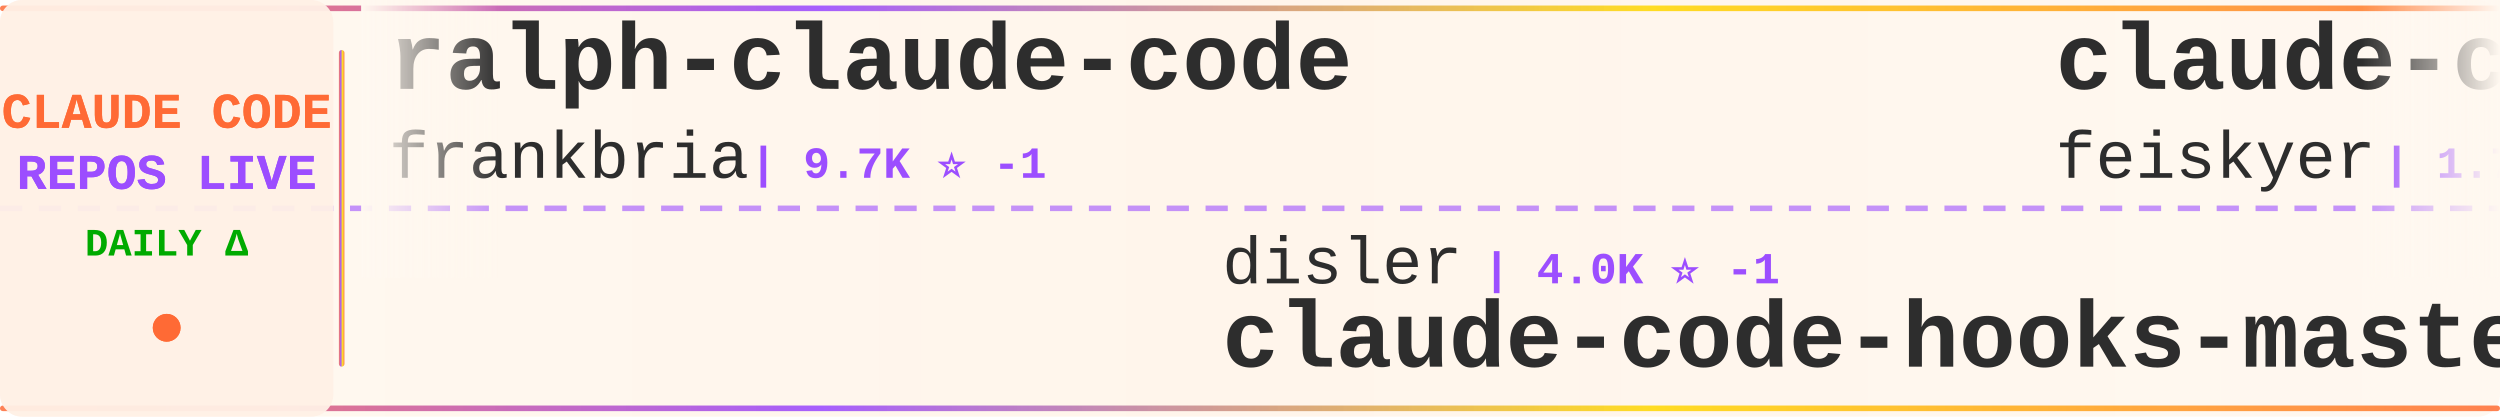
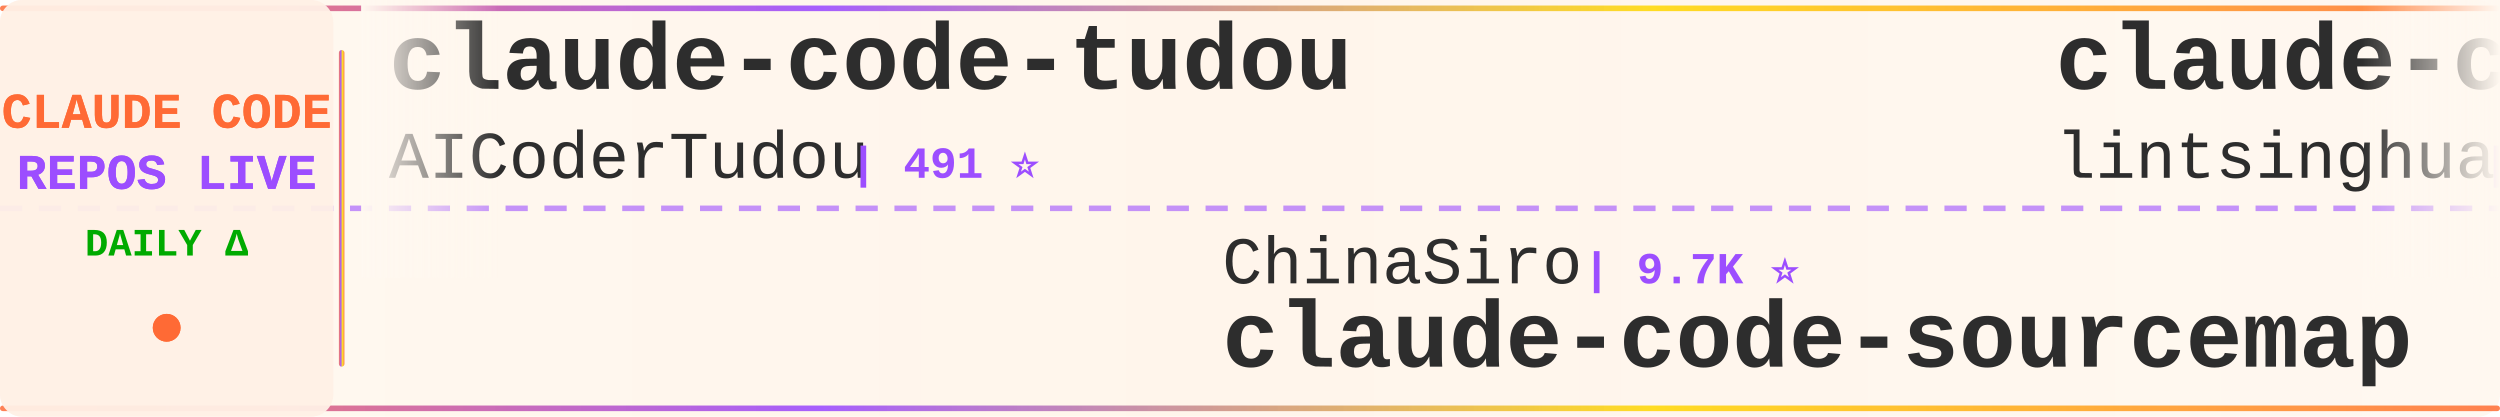
<svg xmlns="http://www.w3.org/2000/svg" width="900" height="150">
  <defs>
    <linearGradient id="tickerBg" x1="0%" y1="0%" x2="100%" y2="0%">
      <stop offset="0%" style="stop-color:#fff8f0;stop-opacity:0.98" />
      <stop offset="50%" style="stop-color:#fff5eb;stop-opacity:1" />
      <stop offset="100%" style="stop-color:#fff8f0;stop-opacity:0.98" />
    </linearGradient>
    <linearGradient id="borderGrad" x1="0%" y1="0%" x2="100%" y2="0%">
      <stop offset="0%" style="stop-color:#FF6B35;stop-opacity:0.85">
        <animate attributeName="stop-opacity" values="0.85;1;0.85" dur="2s" repeatCount="indefinite" />
      </stop>
      <stop offset="33%" style="stop-color:#9C4EFF;stop-opacity:0.9">
        <animate attributeName="stop-opacity" values="0.9;1;0.9" dur="2.2s" repeatCount="indefinite" />
      </stop>
      <stop offset="66%" style="stop-color:#FFD700;stop-opacity:0.85">
        <animate attributeName="stop-opacity" values="0.85;1;0.85" dur="1.8s" repeatCount="indefinite" />
      </stop>
      <stop offset="100%" style="stop-color:#FF6B35;stop-opacity:0.85">
        <animate attributeName="stop-opacity" values="0.85;1;0.85" dur="2s" repeatCount="indefinite" />
      </stop>
    </linearGradient>
    <filter id="textGlow">
      <feGaussianBlur stdDeviation="0.15" result="coloredBlur" />
      <feMerge>
        <feMergeNode in="coloredBlur" />
        <feMergeNode in="SourceGraphic" />
      </feMerge>
    </filter>
    <filter id="metricGlow">
      <feGaussianBlur stdDeviation="0.2" result="coloredBlur" />
      <feMerge>
        <feMergeNode in="coloredBlur" />
        <feMergeNode in="SourceGraphic" />
      </feMerge>
    </filter>
    <linearGradient id="leftFade" x1="0%" y1="0%" x2="100%" y2="0%">
      <stop offset="0%" style="stop-color:#fff8f0;stop-opacity:1" />
      <stop offset="100%" style="stop-color:#fff8f0;stop-opacity:0" />
    </linearGradient>
    <linearGradient id="rightFade" x1="0%" y1="0%" x2="100%" y2="0%">
      <stop offset="0%" style="stop-color:#fff8f0;stop-opacity:0" />
      <stop offset="100%" style="stop-color:#fff8f0;stop-opacity:1" />
    </linearGradient>
  </defs>
  <rect width="900" height="150" fill="url(#tickerBg)" rx="8" />
  <rect x="0" y="2" width="900" height="2" fill="url(#borderGrad)" rx="1" />
  <rect x="0" y="146" width="900" height="2" fill="url(#borderGrad)" rx="1" />
  <line x1="0" y1="75" x2="900" y2="75" stroke="#9C4EFF" stroke-width="2" stroke-dasharray="8 6" opacity="0.6" />
  <rect x="0" y="0" width="120" height="150" fill="#fff0e6" opacity="0.95" rx="8" />
  <text x="60" y="46" font-family="'Courier New', monospace" font-size="18" font-weight="bold" fill="#FF6B35" text-anchor="middle" filter="url(#textGlow)">
    CLAUDE CODE
  </text>
  <text x="60" y="68" font-family="'Courier New', monospace" font-size="18" font-weight="bold" fill="#9C4EFF" text-anchor="middle" filter="url(#textGlow)">
    REPOS LIVE
  </text>
  <text x="60" y="92" font-family="'Courier New', monospace" font-size="14" font-weight="bold" fill="#00aa00" text-anchor="middle">
    DAILY Δ
  </text>
  <circle cx="60" cy="118" r="5" fill="#FF6B35" filter="url(#metricGlow)">
    <animate attributeName="r" values="4;6;4" dur="1.5s" repeatCount="indefinite" />
    <animate attributeName="opacity" values="0.6;1;0.6" dur="1.5s" repeatCount="indefinite" />
  </circle>
  <rect x="122" y="18" width="2" height="114" fill="url(#borderGrad)" rx="1" />
  <clipPath id="tickerClip">
    <rect x="130" y="0" width="770" height="150" />
  </clipPath>
  <g clip-path="url(#tickerClip)">
    <g id="tickerItems">
      <animateTransform attributeName="transform" attributeType="XML" type="translate" from="0 0" to="-3000 0" dur="54s" repeatCount="indefinite" />
      <g transform="translate(0, 0)">
-         <text x="140" y="32" font-family="'Courier New', monospace" font-size="34" font-weight="bold" fill="#2d2d2d">ralph-claude-code</text>
-         <text x="140" y="64" font-family="'Courier New', monospace" font-size="24" font-weight="normal" fill="#2d2d2d" opacity="1.0">frankbria</text>
-         <text x="270" y="64" font-family="'Courier New', monospace" font-size="16" font-weight="bold" fill="#9C4EFF"> | 9.7K ⭐ -1</text>
+         <text x="140" y="32" font-family="'Courier New', monospace" font-size="34" font-weight="bold" fill="#2d2d2d">claude-code-tudou</text>
+         <text x="140" y="64" font-family="'Courier New', monospace" font-size="24" font-weight="normal" fill="#2d2d2d" opacity="1.0">AICoderTudou</text>
+         <text x="306" y="64" font-family="'Courier New', monospace" font-size="16" font-weight="bold" fill="#9C4EFF"> | 491 ⭐</text>
      </g>
      <g transform="translate(300, 0)">
-         <text x="140" y="102" font-family="'Courier New', monospace" font-size="24" font-weight="normal" fill="#2d2d2d" opacity="1.0">disler</text>
-         <text x="234" y="102" font-family="'Courier New', monospace" font-size="16" font-weight="bold" fill="#9C4EFF"> | 4.0K ⭐ -1</text>
-         <text x="140" y="132" font-family="'Courier New', monospace" font-size="34" font-weight="bold" fill="#2d2d2d">claude-code-hooks-master...</text>
+         <text x="140" y="102" font-family="'Courier New', monospace" font-size="24" font-weight="normal" fill="#2d2d2d" opacity="1.0">ChinaSiro</text>
+         <text x="270" y="102" font-family="'Courier New', monospace" font-size="16" font-weight="bold" fill="#9C4EFF"> | 9.7K ⭐</text>
+         <text x="140" y="132" font-family="'Courier New', monospace" font-size="34" font-weight="bold" fill="#2d2d2d">claude-code-sourcemap</text>
      </g>
      <g transform="translate(600, 0)">
-         <text x="140" y="32" font-family="'Courier New', monospace" font-size="34" font-weight="bold" fill="#2d2d2d">claude-code-settings</text>
-         <text x="140" y="64" font-family="'Courier New', monospace" font-size="24" font-weight="normal" fill="#2d2d2d" opacity="1.0">feiskyer</text>
-         <text x="258" y="64" font-family="'Courier New', monospace" font-size="16" font-weight="bold" fill="#9C4EFF"> | 1.7K ⭐</text>
+         <text x="140" y="32" font-family="'Courier New', monospace" font-size="34" font-weight="bold" fill="#2d2d2d">claude-code-book</text>
+         <text x="140" y="64" font-family="'Courier New', monospace" font-size="24" font-weight="normal" fill="#2d2d2d" opacity="1.0">lintsinghua</text>
+         <text x="294" y="64" font-family="'Courier New', monospace" font-size="16" font-weight="bold" fill="#9C4EFF"> | 4.3K ⭐</text>
      </g>
      <g transform="translate(900, 0)">
-         <text x="140" y="102" font-family="'Courier New', monospace" font-size="24" font-weight="normal" fill="#2d2d2d" opacity="1.0">techjarves</text>
-         <text x="282" y="102" font-family="'Courier New', monospace" font-size="16" font-weight="bold" fill="#9C4EFF"> | 1.6K ⭐ -1</text>
-         <text x="140" y="132" font-family="'Courier New', monospace" font-size="34" font-weight="bold" fill="#2d2d2d">ClaudeCode-Portable</text>
+         <text x="140" y="102" font-family="'Courier New', monospace" font-size="24" font-weight="normal" fill="#2d2d2d" opacity="1.0">codeaashu</text>
+         <text x="270" y="102" font-family="'Courier New', monospace" font-size="16" font-weight="bold" fill="#9C4EFF"> | 3.4K ⭐</text>
+         <text x="140" y="132" font-family="'Courier New', monospace" font-size="34" font-weight="bold" fill="#2d2d2d">claude-code</text>
      </g>
      <g transform="translate(1200, 0)">
-         <text x="140" y="32" font-family="'Courier New', monospace" font-size="34" font-weight="bold" fill="#2d2d2d">edmunds-claude-code</text>
-         <text x="140" y="64" font-family="'Courier New', monospace" font-size="24" font-weight="normal" fill="#2d2d2d" opacity="1.0">edmund-io</text>
-         <text x="270" y="64" font-family="'Courier New', monospace" font-size="16" font-weight="bold" fill="#9C4EFF"> | 1.5K ⭐</text>
+         <text x="140" y="32" font-family="'Courier New', monospace" font-size="34" font-weight="bold" fill="#2d2d2d">claude-code</text>
+         <text x="140" y="64" font-family="'Courier New', monospace" font-size="24" font-weight="normal" fill="#2d2d2d" opacity="1.0">beilingcc</text>
+         <text x="270" y="64" font-family="'Courier New', monospace" font-size="16" font-weight="bold" fill="#9C4EFF"> | 101 ⭐</text>
      </g>
      <g transform="translate(1500, 0)">
-         <text x="140" y="102" font-family="'Courier New', monospace" font-size="24" font-weight="normal" fill="#2d2d2d" opacity="1.0">SeemSeam</text>
-         <text x="258" y="102" font-family="'Courier New', monospace" font-size="16" font-weight="bold" fill="#9C4EFF"> | 3.6K ⭐</text>
-         <text x="140" y="132" font-family="'Courier New', monospace" font-size="34" font-weight="bold" fill="#2d2d2d">claude_codex_bridge</text>
+         <text x="140" y="102" font-family="'Courier New', monospace" font-size="24" font-weight="normal" fill="#2d2d2d" opacity="1.0">Tinkeringg-Lab</text>
+         <text x="330" y="102" font-family="'Courier New', monospace" font-size="16" font-weight="bold" fill="#9C4EFF"> | 215 ⭐</text>
+         <text x="140" y="132" font-family="'Courier New', monospace" font-size="34" font-weight="bold" fill="#2d2d2d">claude-code</text>
      </g>
      <g transform="translate(1800, 0)">
-         <text x="140" y="32" font-family="'Courier New', monospace" font-size="34" font-weight="bold" fill="#2d2d2d">claude-code-source</text>
-         <text x="140" y="64" font-family="'Courier New', monospace" font-size="24" font-weight="normal" fill="#2d2d2d" opacity="1.0">hangsman</text>
-         <text x="258" y="64" font-family="'Courier New', monospace" font-size="16" font-weight="bold" fill="#9C4EFF"> | 799 ⭐</text>
+         <text x="140" y="32" font-family="'Courier New', monospace" font-size="34" font-weight="bold" fill="#2d2d2d">claude-code-webui</text>
+         <text x="140" y="64" font-family="'Courier New', monospace" font-size="24" font-weight="normal" fill="#2d2d2d" opacity="1.0">sugyan</text>
+         <text x="234" y="64" font-family="'Courier New', monospace" font-size="16" font-weight="bold" fill="#9C4EFF"> | 1.1K ⭐</text>
      </g>
      <g transform="translate(2100, 0)">
-         <text x="140" y="102" font-family="'Courier New', monospace" font-size="24" font-weight="normal" fill="#2d2d2d" opacity="1.0">ChrisWiles</text>
-         <text x="282" y="102" font-family="'Courier New', monospace" font-size="16" font-weight="bold" fill="#9C4EFF"> | 6.1K ⭐</text>
-         <text x="140" y="132" font-family="'Courier New', monospace" font-size="34" font-weight="bold" fill="#2d2d2d">claude-code-showcase</text>
+         <text x="140" y="102" font-family="'Courier New', monospace" font-size="24" font-weight="normal" fill="#2d2d2d" opacity="1.0">Piebald-AI</text>
+         <text x="282" y="102" font-family="'Courier New', monospace" font-size="16" font-weight="bold" fill="#9C4EFF"> | 13.0K ⭐ +2</text>
+         <text x="140" y="132" font-family="'Courier New', monospace" font-size="34" font-weight="bold" fill="#2d2d2d">claude-code-system-promp...</text>
      </g>
      <g transform="translate(2400, 0)">
-         <text x="140" y="32" font-family="'Courier New', monospace" font-size="34" font-weight="bold" fill="#2d2d2d">awesome-claude-code-tool...</text>
-         <text x="140" y="64" font-family="'Courier New', monospace" font-size="24" font-weight="normal" fill="#2d2d2d" opacity="1.0">rohitg00</text>
-         <text x="258" y="64" font-family="'Courier New', monospace" font-size="16" font-weight="bold" fill="#9C4EFF"> | 2.8K ⭐ +1</text>
+         <text x="140" y="32" font-family="'Courier New', monospace" font-size="34" font-weight="bold" fill="#2d2d2d">claude-code-video-toolki...</text>
+         <text x="140" y="64" font-family="'Courier New', monospace" font-size="24" font-weight="normal" fill="#2d2d2d" opacity="1.0">digitalsamba</text>
+         <text x="306" y="64" font-family="'Courier New', monospace" font-size="16" font-weight="bold" fill="#9C4EFF"> | 2.4K ⭐ +4</text>
      </g>
      <g transform="translate(2700, 0)">
-         <text x="140" y="102" font-family="'Courier New', monospace" font-size="24" font-weight="normal" fill="#2d2d2d" opacity="1.0">ponponon</text>
-         <text x="258" y="102" font-family="'Courier New', monospace" font-size="16" font-weight="bold" fill="#9C4EFF"> | 2.3K ⭐ -1</text>
-         <text x="140" y="132" font-family="'Courier New', monospace" font-size="34" font-weight="bold" fill="#2d2d2d">claude_code_src</text>
+         <text x="140" y="102" font-family="'Courier New', monospace" font-size="24" font-weight="normal" fill="#2d2d2d" opacity="1.0">Windy3f3f3f3f</text>
+         <text x="318" y="102" font-family="'Courier New', monospace" font-size="16" font-weight="bold" fill="#9C4EFF"> | 2.8K ⭐</text>
+         <text x="140" y="132" font-family="'Courier New', monospace" font-size="34" font-weight="bold" fill="#2d2d2d">claude-code-from-scratch</text>
      </g>
      <g transform="translate(3000, 0)">
-         <text x="140" y="32" font-family="'Courier New', monospace" font-size="34" font-weight="bold" fill="#2d2d2d">ralph-claude-code</text>
-         <text x="140" y="64" font-family="'Courier New', monospace" font-size="24" font-weight="normal" fill="#2d2d2d" opacity="1.0">frankbria</text>
-         <text x="270" y="64" font-family="'Courier New', monospace" font-size="16" font-weight="bold" fill="#9C4EFF"> | 9.7K ⭐ -1</text>
+         <text x="140" y="32" font-family="'Courier New', monospace" font-size="34" font-weight="bold" fill="#2d2d2d">claude-code-tudou</text>
+         <text x="140" y="64" font-family="'Courier New', monospace" font-size="24" font-weight="normal" fill="#2d2d2d" opacity="1.0">AICoderTudou</text>
+         <text x="306" y="64" font-family="'Courier New', monospace" font-size="16" font-weight="bold" fill="#9C4EFF"> | 491 ⭐</text>
      </g>
      <g transform="translate(3300, 0)">
-         <text x="140" y="102" font-family="'Courier New', monospace" font-size="24" font-weight="normal" fill="#2d2d2d" opacity="1.0">disler</text>
-         <text x="234" y="102" font-family="'Courier New', monospace" font-size="16" font-weight="bold" fill="#9C4EFF"> | 4.0K ⭐ -1</text>
-         <text x="140" y="132" font-family="'Courier New', monospace" font-size="34" font-weight="bold" fill="#2d2d2d">claude-code-hooks-master...</text>
+         <text x="140" y="102" font-family="'Courier New', monospace" font-size="24" font-weight="normal" fill="#2d2d2d" opacity="1.0">ChinaSiro</text>
+         <text x="270" y="102" font-family="'Courier New', monospace" font-size="16" font-weight="bold" fill="#9C4EFF"> | 9.7K ⭐</text>
+         <text x="140" y="132" font-family="'Courier New', monospace" font-size="34" font-weight="bold" fill="#2d2d2d">claude-code-sourcemap</text>
      </g>
      <g transform="translate(3600, 0)">
-         <text x="140" y="32" font-family="'Courier New', monospace" font-size="34" font-weight="bold" fill="#2d2d2d">claude-code-settings</text>
-         <text x="140" y="64" font-family="'Courier New', monospace" font-size="24" font-weight="normal" fill="#2d2d2d" opacity="1.0">feiskyer</text>
-         <text x="258" y="64" font-family="'Courier New', monospace" font-size="16" font-weight="bold" fill="#9C4EFF"> | 1.7K ⭐</text>
+         <text x="140" y="32" font-family="'Courier New', monospace" font-size="34" font-weight="bold" fill="#2d2d2d">claude-code-book</text>
+         <text x="140" y="64" font-family="'Courier New', monospace" font-size="24" font-weight="normal" fill="#2d2d2d" opacity="1.0">lintsinghua</text>
+         <text x="294" y="64" font-family="'Courier New', monospace" font-size="16" font-weight="bold" fill="#9C4EFF"> | 4.3K ⭐</text>
      </g>
      <g transform="translate(3900, 0)">
-         <text x="140" y="102" font-family="'Courier New', monospace" font-size="24" font-weight="normal" fill="#2d2d2d" opacity="1.0">techjarves</text>
-         <text x="282" y="102" font-family="'Courier New', monospace" font-size="16" font-weight="bold" fill="#9C4EFF"> | 1.6K ⭐ -1</text>
-         <text x="140" y="132" font-family="'Courier New', monospace" font-size="34" font-weight="bold" fill="#2d2d2d">ClaudeCode-Portable</text>
+         <text x="140" y="102" font-family="'Courier New', monospace" font-size="24" font-weight="normal" fill="#2d2d2d" opacity="1.0">codeaashu</text>
+         <text x="270" y="102" font-family="'Courier New', monospace" font-size="16" font-weight="bold" fill="#9C4EFF"> | 3.4K ⭐</text>
+         <text x="140" y="132" font-family="'Courier New', monospace" font-size="34" font-weight="bold" fill="#2d2d2d">claude-code</text>
      </g>
    </g>
  </g>
  <rect x="130" y="0" width="50" height="100" fill="url(#leftFade)" />
  <rect x="850" y="0" width="50" height="100" fill="url(#rightFade)" />
</svg>
